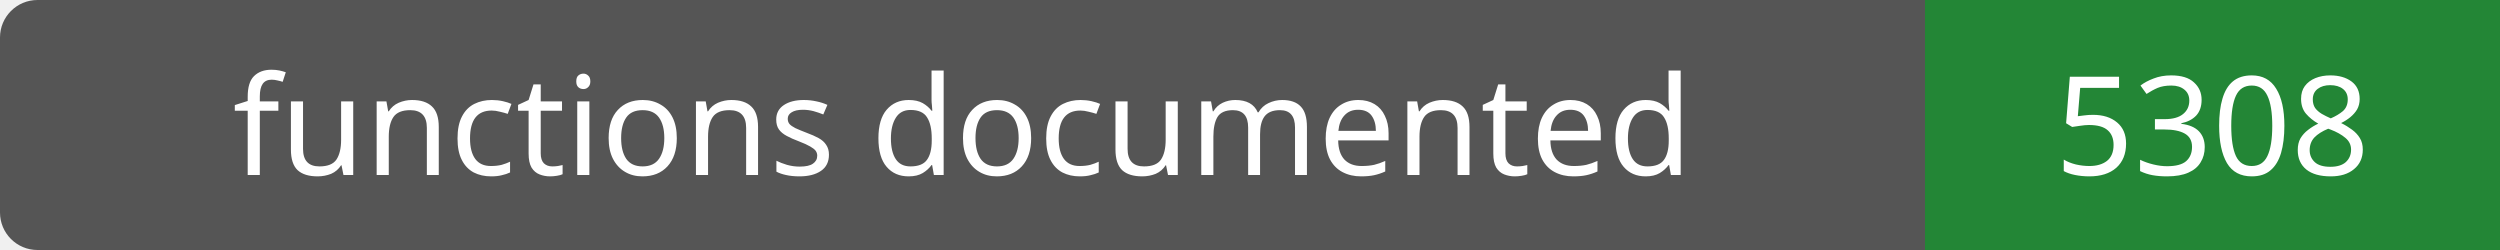
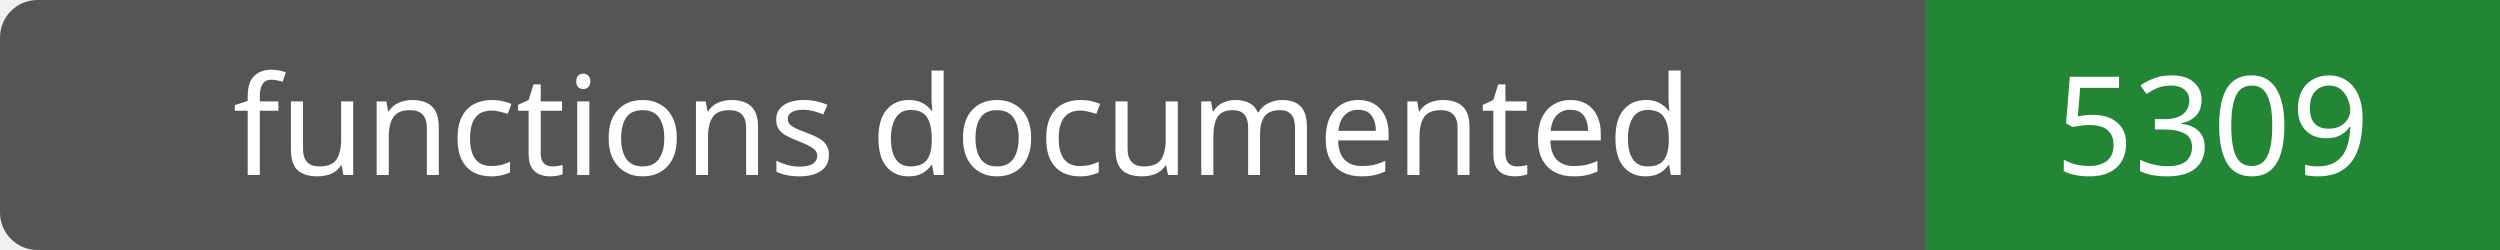
- <svg xmlns="http://www.w3.org/2000/svg" width="200" height="20" role="img" aria-label="functions documented: 5308">
+ <svg xmlns="http://www.w3.org/2000/svg" width="200" height="20" role="img" aria-label="functions documented: 5309">
  <rect width="200" height="20" rx="3" fill="#555" />
  <path fill="#238636" d="M154 0h46v20H154z" />
  <g fill="#fff" text-anchor="middle" font-family="Verdana,sans-serif" font-size="11">
    <text x="77.0" y="14">functions documented</text>
-     <text x="177.0" y="14">5308</text>
+     <text x="177.0" y="14">5309</text>
  </g>
</svg>
